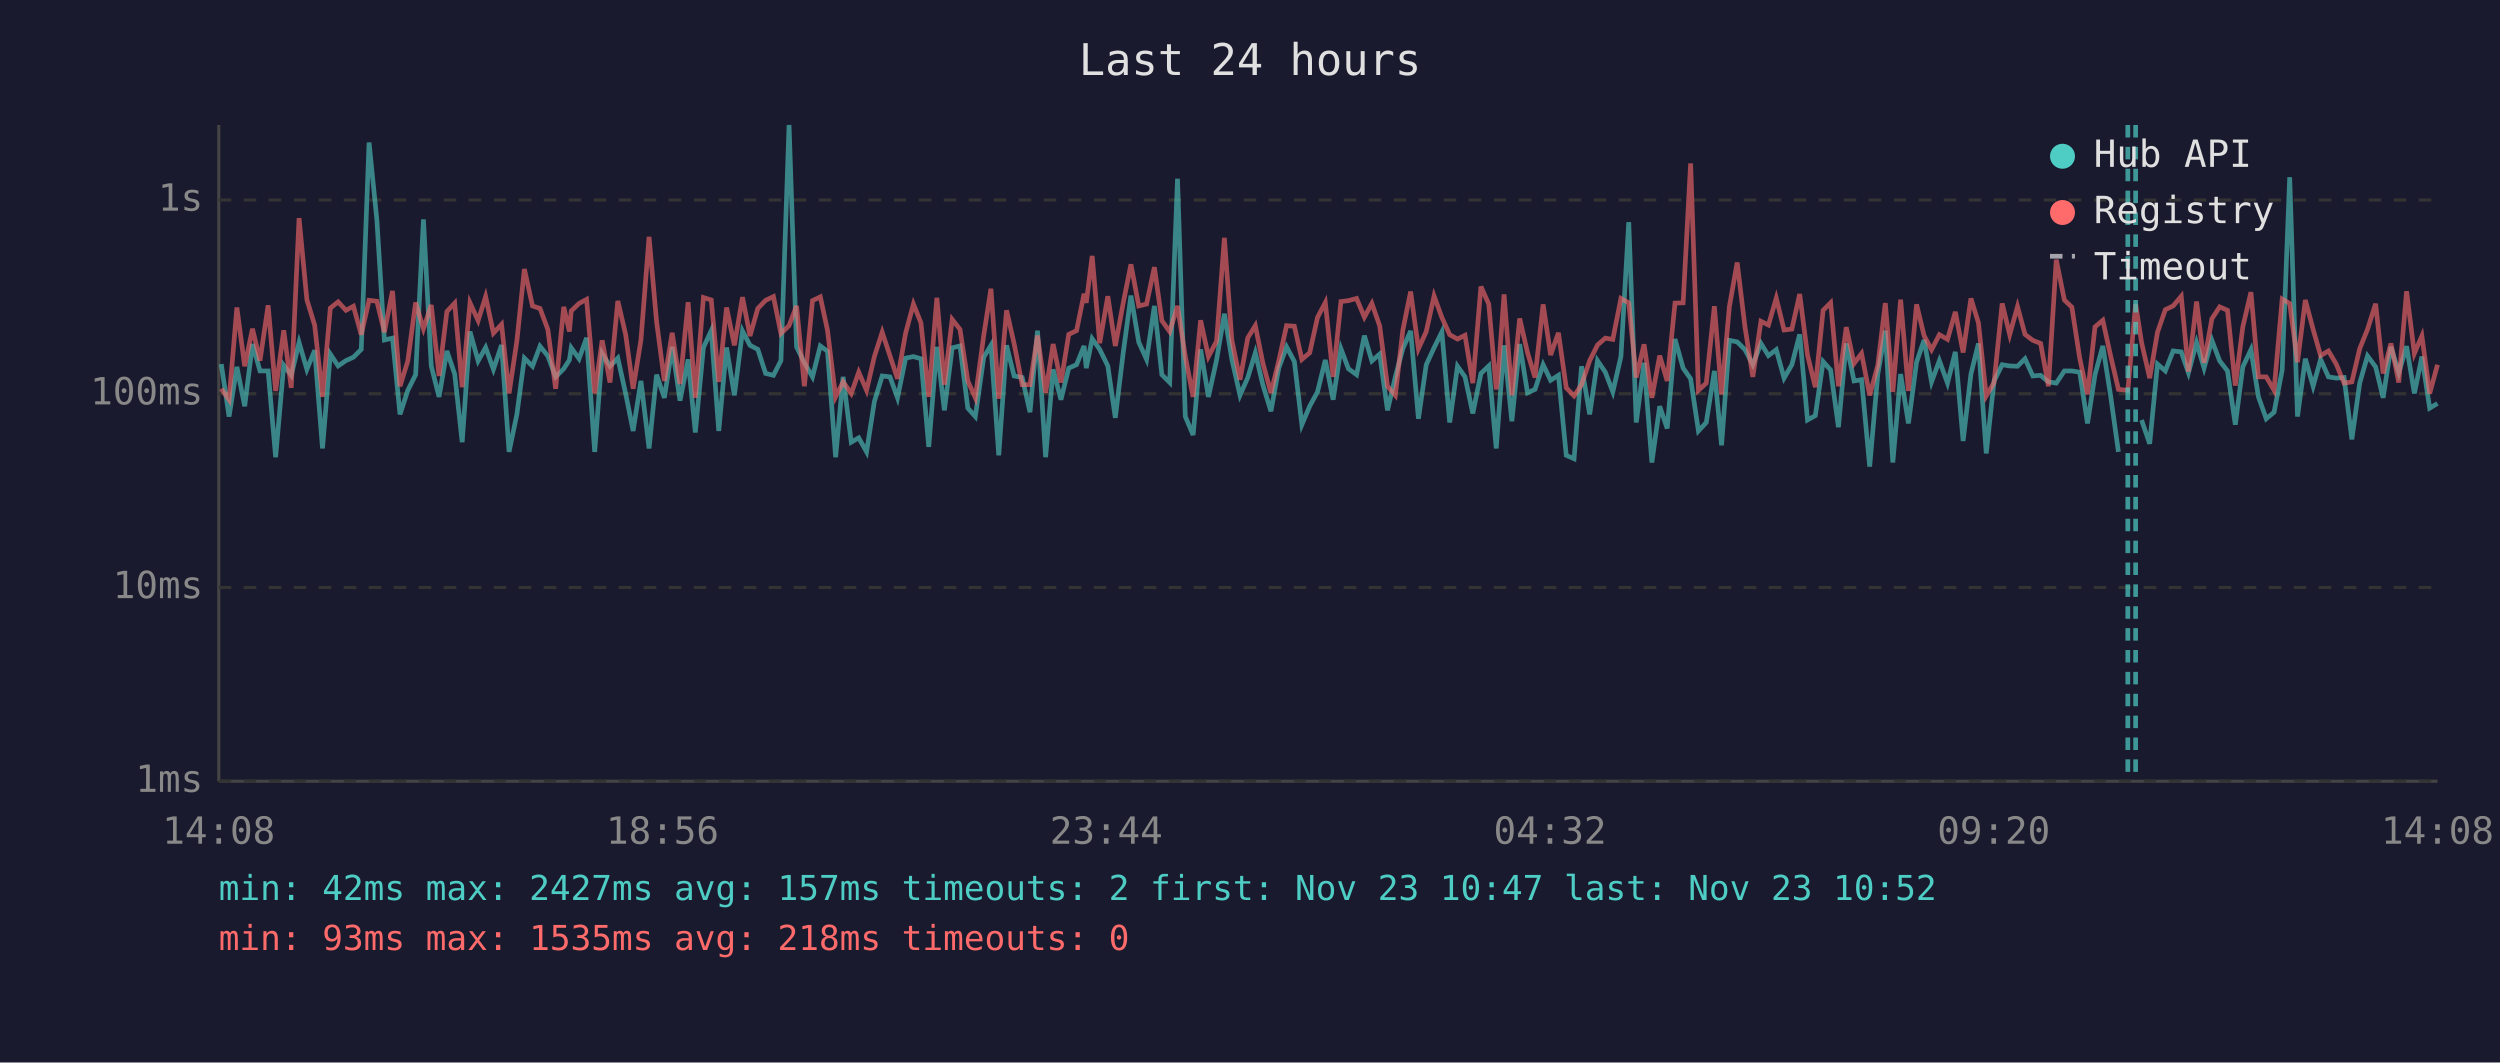
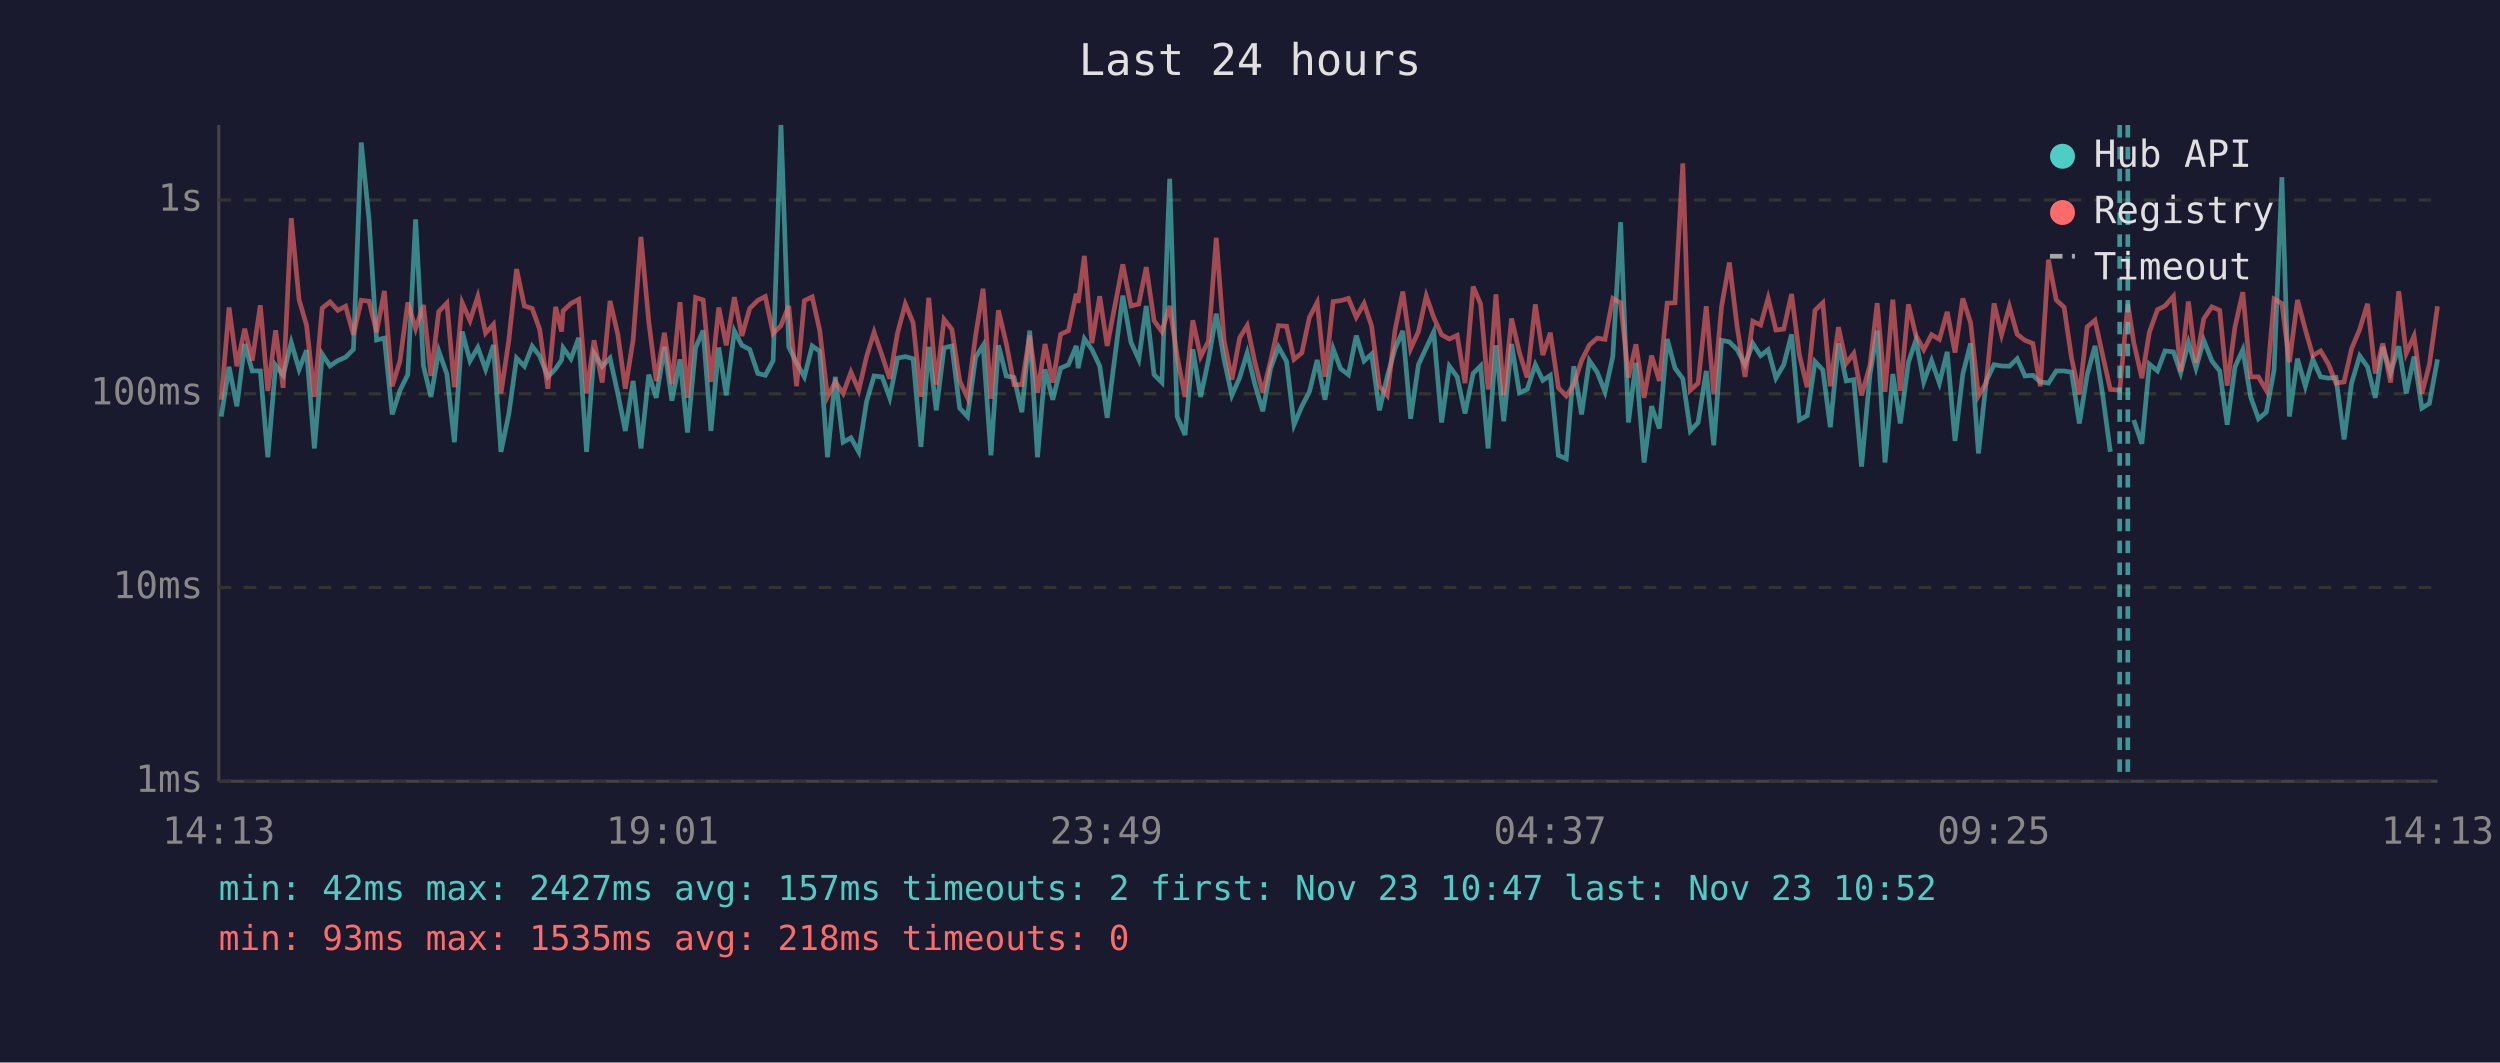
<svg xmlns="http://www.w3.org/2000/svg" viewBox="0 0 800 340" font-family="monospace" font-size="12">
  <rect width="800" height="340" fill="#1a1a2e" />
  <text x="400" y="24" fill="#e0e0e0" font-size="14" text-anchor="middle">Last 24 hours</text>
  <line x1="70" y1="40" x2="70" y2="250" stroke="#444" stroke-width="1" />
  <line x1="70" y1="250" x2="780" y2="250" stroke="#444" stroke-width="1" />
  <line x1="70" y1="250" x2="780" y2="250" stroke="#333" stroke-width="1" stroke-dasharray="4" />
  <text x="65" y="250" fill="#888" text-anchor="end" dominant-baseline="middle">1ms</text>
  <line x1="70" y1="188" x2="780" y2="188" stroke="#333" stroke-width="1" stroke-dasharray="4" />
  <text x="65" y="188" fill="#888" text-anchor="end" dominant-baseline="middle">10ms</text>
  <line x1="70" y1="126" x2="780" y2="126" stroke="#333" stroke-width="1" stroke-dasharray="4" />
  <text x="65" y="126" fill="#888" text-anchor="end" dominant-baseline="middle">100ms</text>
  <line x1="70" y1="64" x2="780" y2="64" stroke="#333" stroke-width="1" stroke-dasharray="4" />
  <text x="65" y="64" fill="#888" text-anchor="end" dominant-baseline="middle">1s</text>
-   <text x="70" y="270" fill="#888" text-anchor="middle">14:08</text>
-   <text x="212" y="270" fill="#888" text-anchor="middle">18:56</text>
-   <text x="354" y="270" fill="#888" text-anchor="middle">23:44</text>
-   <text x="496" y="270" fill="#888" text-anchor="middle">04:32</text>
-   <text x="638" y="270" fill="#888" text-anchor="middle">09:20</text>
-   <text x="780" y="270" fill="#888" text-anchor="middle">14:08</text>
-   <polyline points="70.8,116.5 73.3,133.3 75.8,117.4 78.3,130.0 80.8,110.1 83.2,118.7 85.8,118.7 88.2,146.3 90.8,116.9 93.2,120.1 95.7,109.6 98.2,118.2 100.7,112.1 103.2,143.5 105.7,113.3 108.2,117.1 110.7,115.4 113.1,114.3 115.6,111.8 118.1,45.6 120.6,70.4 123.0,108.8 125.6,108.2 128.0,132.6 130.5,124.9 133.0,119.9 135.5,70.2 138.0,117.1 140.5,127.0 143.0,112.3 145.5,119.7 147.9,141.5 150.4,106.1 153.0,115.5 155.4,111.2 157.9,118.2 160.5,110.4 162.9,144.6 165.4,132.6 167.8,114.6 170.4,117.2 172.8,110.8 175.3,113.9 177.8,120.6 180.4,118.0 182.2,115.2 182.8,111.3 185.3,114.8 187.7,108.1 190.3,144.6 192.7,113.1 195.2,117.2 197.7,114.6 200.2,125.9 202.6,137.9 205.1,121.9 207.7,143.5 210.1,119.9 212.6,127.3 215.1,111.0 217.6,128.2 220.2,115.0 222.5,138.4 225.1,111.2 227.6,105.8 230.0,137.9 232.5,111.2 235.0,126.5 237.6,105.9 240.0,110.5 242.5,111.8 245.0,119.5 247.5,120.1 249.9,115.4 252.5,40.0 254.9,111.0 257.4,116.1 260.0,120.6 262.5,110.7 264.8,112.4 267.4,146.3 269.8,120.6 272.4,141.5 274.8,140.1 277.3,144.6 279.8,128.5 282.3,120.3 284.8,120.6 287.2,127.3 289.8,114.6 292.3,114.1 294.7,114.8 297.2,143.0 299.8,111.0 302.2,131.3 304.7,111.3 307.2,110.7 309.7,130.6 312.1,133.3 314.8,114.3 317.1,110.5 319.6,145.7 322.1,110.5 324.5,120.3 327.1,120.8 329.6,131.9 332.0,105.8 334.6,146.3 337.0,118.2 339.5,127.9 342.0,117.8 344.5,116.7 346.9,110.7 347.6,117.8 349.5,108.4 351.9,111.8 354.5,117.1 356.9,133.7 359.4,113.1 361.9,94.6 364.4,109.5 366.9,115.0 369.4,97.9 371.8,119.9 374.3,122.4 376.8,57.2 379.3,133.3 381.8,139.2 384.2,111.8 386.7,127.0 389.3,115.2 391.8,100.4 394.2,115.0 396.8,126.5 399.3,120.8 401.7,112.9 404.1,123.1 406.7,131.6 409.2,117.8 411.7,111.0 414.2,115.7 416.6,135.9 419.1,130.0 421.6,125.4 424.1,115.2 426.6,127.9 429.1,111.6 431.5,118.0 434.1,119.9 436.6,107.4 439.0,115.5 441.5,113.3 444.0,131.3 446.5,120.6 448.9,111.6 451.4,105.9 453.9,134.0 456.4,116.7 458.9,111.3 461.4,106.2 463.9,135.2 466.4,117.2 468.8,120.6 471.3,132.3 473.9,119.5 476.4,117.1 478.8,143.5 479.3,136.7 481.3,110.5 483.8,134.8 486.3,110.1 488.8,125.7 491.2,124.6 493.8,116.7 496.2,121.7 498.7,120.1 501.2,145.7 503.7,146.8 506.1,117.2 508.7,132.6 511.2,115.4 513.7,119.1 516.1,125.4 518.7,114.1 521.2,71.1 523.6,135.2 526.1,116.1 528.6,148.0 531.1,130.0 533.5,137.1 536.0,108.5 538.6,117.8 541.0,121.2 543.5,137.9 546.0,135.2 548.6,118.7 550.9,142.5 553.4,108.9 555.9,109.4 558.4,111.9 560.9,116.7 563.5,109.9 565.9,113.8 568.4,111.9 570.9,121.0 573.4,116.7 575.9,107.0 578.4,134.4 580.9,133.0 583.4,115.7 585.8,118.4 588.3,136.7 590.8,109.9 593.3,121.9 595.7,121.5 598.3,149.3 600.9,119.7 603.3,105.8 605.7,148.0 608.2,119.7 610.7,135.5 613.3,115.9 615.7,108.8 618.1,122.2 620.6,115.4 623.2,122.6 625.7,112.6 628.2,141.1 630.7,119.7 633.1,109.9 635.6,145.1 638.1,121.9 640.7,116.7 643.1,117.1 645.6,117.2 648.0,114.8 650.5,120.3 653.0,120.1 655.5,122.2 658.0,122.6 660.6,118.7 663.0,118.7 665.5,119.1 668.0,135.5 670.4,119.9 672.9,110.7 675.4,126.7 677.9,144.6" fill="none" stroke="#4ecdc4" stroke-width="1.5" opacity="0.6" />
-   <polyline points="685.3,134.4 687.9,142.0 690.4,116.5 692.9,118.7 695.4,112.3 698.0,112.6 700.3,119.3 702.9,109.6 705.3,117.8 707.8,108.9 710.3,115.5 712.8,118.7 715.3,135.9 717.7,117.4 720.3,111.9 722.7,127.0 725.2,134.0 727.7,131.9 730.3,118.4 732.7,56.7 735.2,133.3 737.7,114.8 740.2,123.6 742.6,115.0 745.1,120.6 747.6,121.0 750.1,120.8 752.6,140.6 755.1,122.6 757.6,113.9 760.2,117.4 762.6,127.3 765.1,111.0 767.6,119.3 770.1,110.8 772.6,125.9 775.0,114.1 777.5,130.6 780.0,129.1" fill="none" stroke="#4ecdc4" stroke-width="1.5" opacity="0.6" />
-   <polyline points="70.8,124.4 73.3,127.9 75.8,98.4 78.3,117.2 80.8,105.2 83.2,115.4 85.8,97.7 88.2,125.1 90.8,105.7 93.2,124.1 95.7,69.8 98.2,95.9 100.7,104.1 103.2,127.0 105.7,98.6 108.2,96.6 110.7,99.3 113.1,98.0 115.6,107.1 118.1,96.1 120.6,96.4 123.0,106.3 125.6,93.1 128.0,123.6 130.5,115.5 133.0,96.8 135.5,105.2 138.0,97.6 140.5,120.3 143.0,99.7 145.5,97.0 147.9,123.9 150.4,96.9 153.0,102.6 155.4,94.9 157.9,106.6 160.5,103.8 162.9,125.9 165.4,109.1 167.8,86.1 170.4,97.9 172.8,98.7 175.3,105.4 177.8,124.4 180.4,98.2 182.2,106.1 182.8,99.5 185.3,97.1 187.7,95.8 190.3,125.9 192.7,108.9 195.2,122.4 197.7,96.3 200.2,107.0 202.6,124.4 205.1,108.8 207.7,75.8 210.1,102.9 212.6,121.9 215.1,106.5 217.6,122.9 220.2,96.7 222.5,127.3 225.1,95.2 227.6,96.0 230.0,122.2 232.5,98.4 235.0,110.5 237.6,95.1 240.0,107.5 242.5,98.7 245.0,96.1 247.5,94.9 249.9,106.7 252.5,104.2 254.9,97.9 257.4,123.6 260.0,96.2 262.5,95.0 264.8,105.7 267.4,127.0 269.8,122.2 272.4,125.9 274.8,119.1 277.3,124.9 279.8,114.1 282.3,106.3 284.8,113.9 287.2,121.2 289.8,106.6 292.3,97.3 294.7,103.3 297.2,127.0 299.8,95.3 302.2,123.1 304.7,102.2 307.2,105.4 309.7,121.9 312.1,127.3 314.8,107.3 317.1,92.4 319.6,127.6 322.1,99.3 324.5,109.9 327.1,123.1 329.6,123.1 332.0,107.4 334.6,125.7 337.0,110.1 339.5,122.4 342.0,107.0 344.5,105.8 346.9,94.0 347.6,96.9 349.5,81.9 351.9,109.8 354.5,94.8 356.9,110.7 359.4,97.1 361.9,84.6 364.4,97.9 366.9,97.3 369.4,85.5 371.8,102.6 374.3,106.1 376.8,97.9 379.3,114.1 381.8,127.0 384.2,102.5 386.7,114.1 389.3,109.2 391.8,76.1 394.2,108.9 396.8,121.5 399.3,108.1 401.7,104.2 404.1,116.1 406.7,125.7 409.2,115.5 411.7,104.2 414.2,104.4 416.6,115.0 419.1,112.9 421.6,101.6 424.1,96.8 426.6,120.6 429.1,96.5 431.5,96.2 434.1,95.5 436.6,101.5 439.0,97.1 441.5,104.3 444.0,123.6 446.5,126.5 448.9,105.7 451.4,93.3 453.9,111.6 456.4,106.1 458.9,94.7 461.4,101.6 463.9,107.1 466.4,108.5 468.8,107.3 471.3,122.6 473.9,91.7 476.4,97.3 478.8,124.6 479.3,121.5 481.3,94.2 483.8,126.5 486.3,101.9 488.8,112.8 491.2,120.8 493.8,97.4 496.2,113.6 498.7,106.5 501.2,124.1 503.7,126.7 506.1,123.1 508.7,115.4 511.2,110.4 513.7,108.2 516.1,108.6 518.7,95.5 521.2,96.9 523.6,120.8 526.1,110.2 528.6,127.3 531.1,113.8 533.5,121.9 536.0,97.0 538.6,96.9 541.0,52.3 543.5,124.9 546.0,122.6 548.6,98.0 550.9,126.2 553.4,98.1 555.9,84.0 558.4,104.7 560.9,120.6 563.5,102.8 565.9,104.0 568.4,95.4 570.9,105.6 573.4,105.3 575.9,94.1 578.4,113.6 580.9,123.9 583.4,99.3 585.8,96.9 588.3,123.6 590.8,104.7 593.3,116.3 595.7,113.1 598.3,126.5 600.9,116.9 603.3,97.0 605.7,125.4 608.2,95.9 610.7,125.1 613.3,97.4 615.7,107.4 618.1,111.9 620.6,107.1 623.2,108.6 625.7,99.8 628.2,112.8 630.7,95.5 633.1,103.3 635.6,126.7 638.1,122.4 640.7,97.1 643.1,107.1 645.6,98.1 648.0,107.0 650.5,108.9 653.0,109.9 655.5,123.6 658.0,83.1 660.6,96.0 663.0,98.3 665.5,114.6 668.0,126.2 670.4,104.6 672.9,102.5 675.4,113.9 677.9,124.6 680.9,124.9 683.4,97.3 685.3,109.6 687.9,121.0 690.4,106.3 692.9,99.1 695.4,97.9 698.0,94.8 700.3,118.9 702.9,96.5 705.3,116.1 707.8,102.0 710.3,98.2 712.8,99.3 715.3,123.4 717.7,104.6 720.3,93.5 722.7,120.6 725.2,120.6 727.7,124.9 730.3,95.7 732.7,97.1 735.2,115.9 737.7,96.0 740.2,105.4 742.6,113.8 745.1,112.3 747.6,116.5 750.1,122.6 752.6,122.2 755.1,111.6 757.6,105.4 760.2,97.2 762.6,119.5 765.1,109.9 767.6,122.4 770.1,93.2 772.6,113.1 775.0,107.5 777.5,125.9 780.0,116.7" fill="none" stroke="#ff6b6b" stroke-width="1.5" opacity="0.6" />
+   <text x="70" y="270" fill="#888" text-anchor="middle">14:13</text>
+   <text x="212" y="270" fill="#888" text-anchor="middle">19:01</text>
+   <text x="354" y="270" fill="#888" text-anchor="middle">23:49</text>
+   <text x="496" y="270" fill="#888" text-anchor="middle">04:37</text>
+   <text x="638" y="270" fill="#888" text-anchor="middle">09:25</text>
+   <text x="780" y="270" fill="#888" text-anchor="middle">14:13</text>
+   <polyline points="70.8,133.3 73.3,117.4 75.8,130.0 78.3,110.1 80.7,118.7 83.3,118.7 85.7,146.3 88.2,116.9 90.6,120.1 93.2,109.6 95.7,118.2 98.1,112.1 100.6,143.5 103.1,113.3 105.6,117.1 108.1,115.4 110.6,114.3 113.1,111.8 115.6,45.6 118.1,70.4 120.5,108.8 123.0,108.2 125.5,132.6 128.0,124.9 130.5,119.9 133.0,70.2 135.5,117.1 137.9,127.0 140.4,112.3 143.0,119.7 145.4,141.5 147.9,106.1 150.4,115.5 152.9,111.2 155.4,118.2 157.9,110.4 160.3,144.6 162.8,132.6 165.3,114.6 167.8,117.2 170.3,110.8 172.7,113.9 175.3,120.6 177.8,118.0 179.7,115.2 180.2,111.3 182.7,114.8 185.2,108.1 187.7,144.6 190.1,113.1 192.7,117.2 195.2,114.6 197.7,125.9 200.1,137.9 202.6,121.9 205.1,143.5 207.6,119.9 210.0,127.3 212.6,111.0 215.0,128.2 217.6,115.0 220.0,138.4 222.6,111.2 225.0,105.8 227.5,137.9 230.0,111.2 232.4,126.5 235.0,105.9 237.4,110.5 239.9,111.8 242.5,119.5 244.9,120.1 247.4,115.4 249.9,40.0 252.4,111.0 254.9,116.1 257.4,120.6 259.9,110.7 262.3,112.4 264.8,146.3 267.3,120.6 269.8,141.5 272.3,140.1 274.8,144.6 277.3,128.5 279.7,120.3 282.3,120.6 284.7,127.3 287.2,114.6 289.7,114.1 292.2,114.8 294.7,143.0 297.2,111.0 299.6,131.3 302.1,111.3 304.6,110.7 307.1,130.6 309.6,133.3 312.2,114.3 314.6,110.5 317.1,145.7 319.5,110.5 322.0,120.3 324.5,120.8 327.0,131.9 329.5,105.8 332.0,146.3 334.4,118.2 336.9,127.9 339.4,117.8 341.9,116.7 344.4,110.7 345.0,117.8 347.0,108.4 349.4,111.8 351.9,117.1 354.3,133.7 356.9,113.1 359.3,94.6 361.9,109.5 364.4,115.0 366.8,97.9 369.3,119.9 371.8,122.4 374.3,57.2 376.7,133.3 379.2,139.2 381.7,111.8 384.2,127.0 386.7,115.2 389.2,100.4 391.7,115.0 394.2,126.5 396.7,120.8 399.1,112.9 401.6,123.1 404.1,131.6 406.6,117.8 409.1,111.0 411.7,115.7 414.1,135.9 416.6,130.0 419.0,125.4 421.5,115.2 424.0,127.9 426.6,111.6 429.0,118.0 431.5,119.9 434.0,107.4 436.5,115.5 438.9,113.3 441.4,131.3 443.9,120.6 446.4,111.6 448.9,105.9 451.4,134.0 453.9,116.7 456.4,111.3 458.8,106.2 461.3,135.2 463.8,117.2 466.3,120.6 468.8,132.3 471.4,119.5 473.8,117.1 476.2,143.5 476.7,136.7 478.7,110.5 481.2,134.8 483.7,110.1 486.2,125.7 488.7,124.6 491.3,116.7 493.7,121.7 496.1,120.1 498.7,145.7 501.2,146.8 503.6,117.2 506.1,132.6 508.6,115.4 511.1,119.1 513.6,125.4 516.1,114.1 518.6,71.1 521.1,135.2 523.5,116.1 526.1,148.0 528.5,130.0 531.0,137.1 533.5,108.5 536.0,117.8 538.5,121.2 540.9,137.9 543.4,135.2 546.0,118.7 548.4,142.5 550.9,108.9 553.4,109.4 555.9,111.9 558.4,116.7 560.9,109.9 563.4,113.8 565.8,111.9 568.3,121.0 570.8,116.7 573.3,107.0 575.8,134.4 578.3,133.0 580.8,115.7 583.3,118.4 585.7,136.7 588.3,109.9 590.8,121.9 593.2,121.5 595.7,149.3 598.4,119.7 600.7,105.8 603.2,148.0 605.7,119.7 608.1,135.5 610.7,115.9 613.1,108.8 615.6,122.2 618.1,115.4 620.6,122.6 623.1,112.6 625.6,141.1 628.1,119.7 630.6,109.9 633.1,145.1 635.6,121.9 638.1,116.7 640.5,117.1 643.0,117.2 645.5,114.8 648.0,120.3 650.5,120.1 652.9,122.2 655.5,122.6 658.0,118.7 660.5,118.7 662.9,119.1 665.4,135.5 667.9,119.9 670.4,110.7 672.9,126.7 675.3,144.6" fill="none" stroke="#4ecdc4" stroke-width="1.5" opacity="0.6" />
+   <polyline points="682.8,134.4 685.4,142.0 687.8,116.5 690.4,118.7 692.8,112.3 695.5,112.6 697.8,119.3 700.3,109.6 702.7,117.8 705.2,108.9 707.8,115.5 710.3,118.7 712.7,135.9 715.2,117.4 717.7,111.9 720.2,127.0 722.7,134.0 725.2,131.9 727.7,118.4 730.2,56.7 732.6,133.3 735.2,114.8 737.7,123.6 740.1,115.0 742.6,120.6 745.1,121.0 747.5,120.8 750.1,140.6 752.5,122.6 755.1,113.9 757.6,117.4 760.1,127.3 762.5,111.0 765.0,119.3 767.6,110.8 770.0,125.9 772.5,114.1 775.0,130.6 777.4,129.1 780.0,115.0" fill="none" stroke="#4ecdc4" stroke-width="1.5" opacity="0.6" />
+   <polyline points="70.8,127.9 73.3,98.4 75.8,117.2 78.3,105.2 80.7,115.4 83.3,97.7 85.7,125.1 88.2,105.7 90.6,124.1 93.2,69.8 95.7,95.9 98.1,104.1 100.6,127.0 103.1,98.6 105.6,96.6 108.1,99.3 110.6,98.0 113.1,107.1 115.6,96.1 118.1,96.4 120.5,106.3 123.0,93.1 125.5,123.6 128.0,115.5 130.5,96.8 133.0,105.2 135.5,97.6 137.9,120.3 140.4,99.7 143.0,97.0 145.4,123.9 147.9,96.9 150.4,102.6 152.9,94.9 155.4,106.6 157.9,103.8 160.3,125.9 162.8,109.1 165.3,86.1 167.8,97.9 170.3,98.7 172.7,105.4 175.3,124.4 177.8,98.2 179.7,106.1 180.2,99.5 182.7,97.1 185.2,95.8 187.7,125.9 190.1,108.9 192.7,122.4 195.2,96.3 197.7,107.0 200.1,124.4 202.6,108.8 205.1,75.8 207.6,102.9 210.0,121.9 212.6,106.5 215.0,122.9 217.6,96.7 220.0,127.3 222.6,95.2 225.0,96.0 227.5,122.2 230.0,98.4 232.4,110.5 235.0,95.1 237.4,107.5 239.9,98.7 242.5,96.1 244.9,94.9 247.4,106.7 249.9,104.2 252.4,97.9 254.9,123.6 257.4,96.2 259.9,95.0 262.3,105.7 264.8,127.0 267.3,122.2 269.8,125.9 272.3,119.1 274.8,124.9 277.3,114.1 279.7,106.3 282.3,113.9 284.7,121.2 287.2,106.6 289.7,97.3 292.2,103.3 294.7,127.0 297.2,95.3 299.6,123.1 302.1,102.2 304.6,105.4 307.1,121.9 309.6,127.3 312.2,107.3 314.6,92.4 317.1,127.6 319.5,99.3 322.0,109.9 324.5,123.1 327.0,123.1 329.5,107.4 332.0,125.7 334.4,110.1 336.9,122.4 339.4,107.0 341.9,105.8 344.4,94.0 345.0,96.9 347.0,81.9 349.4,109.8 351.9,94.8 354.3,110.7 356.9,97.1 359.3,84.6 361.9,97.9 364.4,97.3 366.8,85.5 369.3,102.6 371.8,106.1 374.3,97.9 376.7,114.1 379.2,127.0 381.7,102.5 384.2,114.1 386.7,109.2 389.2,76.1 391.7,108.9 394.2,121.5 396.7,108.1 399.1,104.2 401.6,116.1 404.1,125.7 406.6,115.5 409.1,104.2 411.7,104.4 414.1,115.0 416.6,112.9 419.0,101.6 421.5,96.8 424.0,120.6 426.6,96.5 429.0,96.2 431.5,95.5 434.0,101.5 436.5,97.1 438.9,104.3 441.4,123.6 443.9,126.5 446.4,105.7 448.9,93.3 451.4,111.6 453.9,106.1 456.4,94.7 458.8,101.6 461.3,107.1 463.8,108.5 466.3,107.3 468.8,122.6 471.4,91.7 473.8,97.3 476.2,124.6 476.7,121.5 478.7,94.2 481.2,126.5 483.7,101.9 486.2,112.8 488.7,120.8 491.3,97.4 493.7,113.6 496.1,106.5 498.7,124.1 501.2,126.7 503.6,123.1 506.1,115.4 508.6,110.4 511.1,108.2 513.6,108.6 516.1,95.5 518.6,96.9 521.1,120.8 523.5,110.2 526.1,127.3 528.5,113.8 531.0,121.9 533.5,97.0 536.0,96.9 538.5,52.3 540.9,124.9 543.4,122.6 546.0,98.0 548.4,126.2 550.9,98.1 553.4,84.0 555.9,104.7 558.4,120.6 560.9,102.8 563.4,104.0 565.8,95.4 568.3,105.6 570.8,105.3 573.3,94.1 575.8,113.6 578.3,123.9 580.8,99.3 583.3,96.9 585.7,123.6 588.3,104.7 590.8,116.3 593.2,113.1 595.7,126.5 598.4,116.9 600.7,97.0 603.2,125.4 605.7,95.9 608.1,125.1 610.7,97.4 613.1,107.4 615.6,111.9 618.1,107.1 620.6,108.6 623.1,99.8 625.6,112.8 628.1,95.5 630.6,103.3 633.1,126.7 635.6,122.4 638.1,97.1 640.5,107.1 643.0,98.1 645.5,107.0 648.0,108.9 650.5,109.9 652.9,123.6 655.5,83.1 658.0,96.0 660.5,98.3 662.9,114.6 665.4,126.2 667.9,104.6 670.4,102.5 672.9,113.9 675.3,124.6 678.3,124.9 680.9,97.3 682.8,109.6 685.4,121.0 687.8,106.3 690.4,99.1 692.8,97.9 695.5,94.8 697.8,118.9 700.3,96.5 702.7,116.1 705.2,102.0 707.8,98.2 710.3,99.3 712.7,123.4 715.2,104.6 717.7,93.5 720.2,120.6 722.7,120.6 725.2,124.9 727.7,95.7 730.2,97.1 732.6,115.9 735.2,96.0 737.7,105.4 740.1,113.8 742.6,112.3 745.1,116.5 747.5,122.6 750.1,122.2 752.5,111.6 755.1,105.4 757.6,97.2 760.1,119.5 762.5,109.9 765.0,122.4 767.6,93.2 770.0,113.1 772.5,107.5 775.0,125.9 777.4,116.7 780.0,98.0" fill="none" stroke="#ff6b6b" stroke-width="1.5" opacity="0.6" />
+   <line x1="678.3" y1="40" x2="678.3" y2="250" stroke="#4ecdc4" stroke-width="1.5" stroke-dasharray="4,3" opacity="0.7" />
  <line x1="680.9" y1="40" x2="680.9" y2="250" stroke="#4ecdc4" stroke-width="1.5" stroke-dasharray="4,3" opacity="0.7" />
-   <line x1="683.4" y1="40" x2="683.4" y2="250" stroke="#4ecdc4" stroke-width="1.5" stroke-dasharray="4,3" opacity="0.7" />
  <circle cx="660" cy="50" r="4" fill="#4ecdc4" />
  <text x="670" y="50" fill="#e0e0e0" dominant-baseline="middle">Hub API</text>
  <circle cx="660" cy="68" r="4" fill="#ff6b6b" />
  <text x="670" y="68" fill="#e0e0e0" dominant-baseline="middle">Registry</text>
  <line x1="656" y1="82" x2="664" y2="82" stroke="#e0e0e0" stroke-width="1.5" stroke-dasharray="4,3" opacity="0.7" />
  <text x="670" y="86" fill="#e0e0e0" dominant-baseline="middle">Timeout</text>
  <text x="70" y="288" fill="#4ecdc4" font-size="11">min: 42ms  max: 2427ms  avg: 157ms  timeouts: 2  first: Nov 23 10:47  last: Nov 23 10:52</text>
  <text x="70" y="304" fill="#ff6b6b" font-size="11">min: 93ms  max: 1535ms  avg: 218ms  timeouts: 0</text>
</svg>
